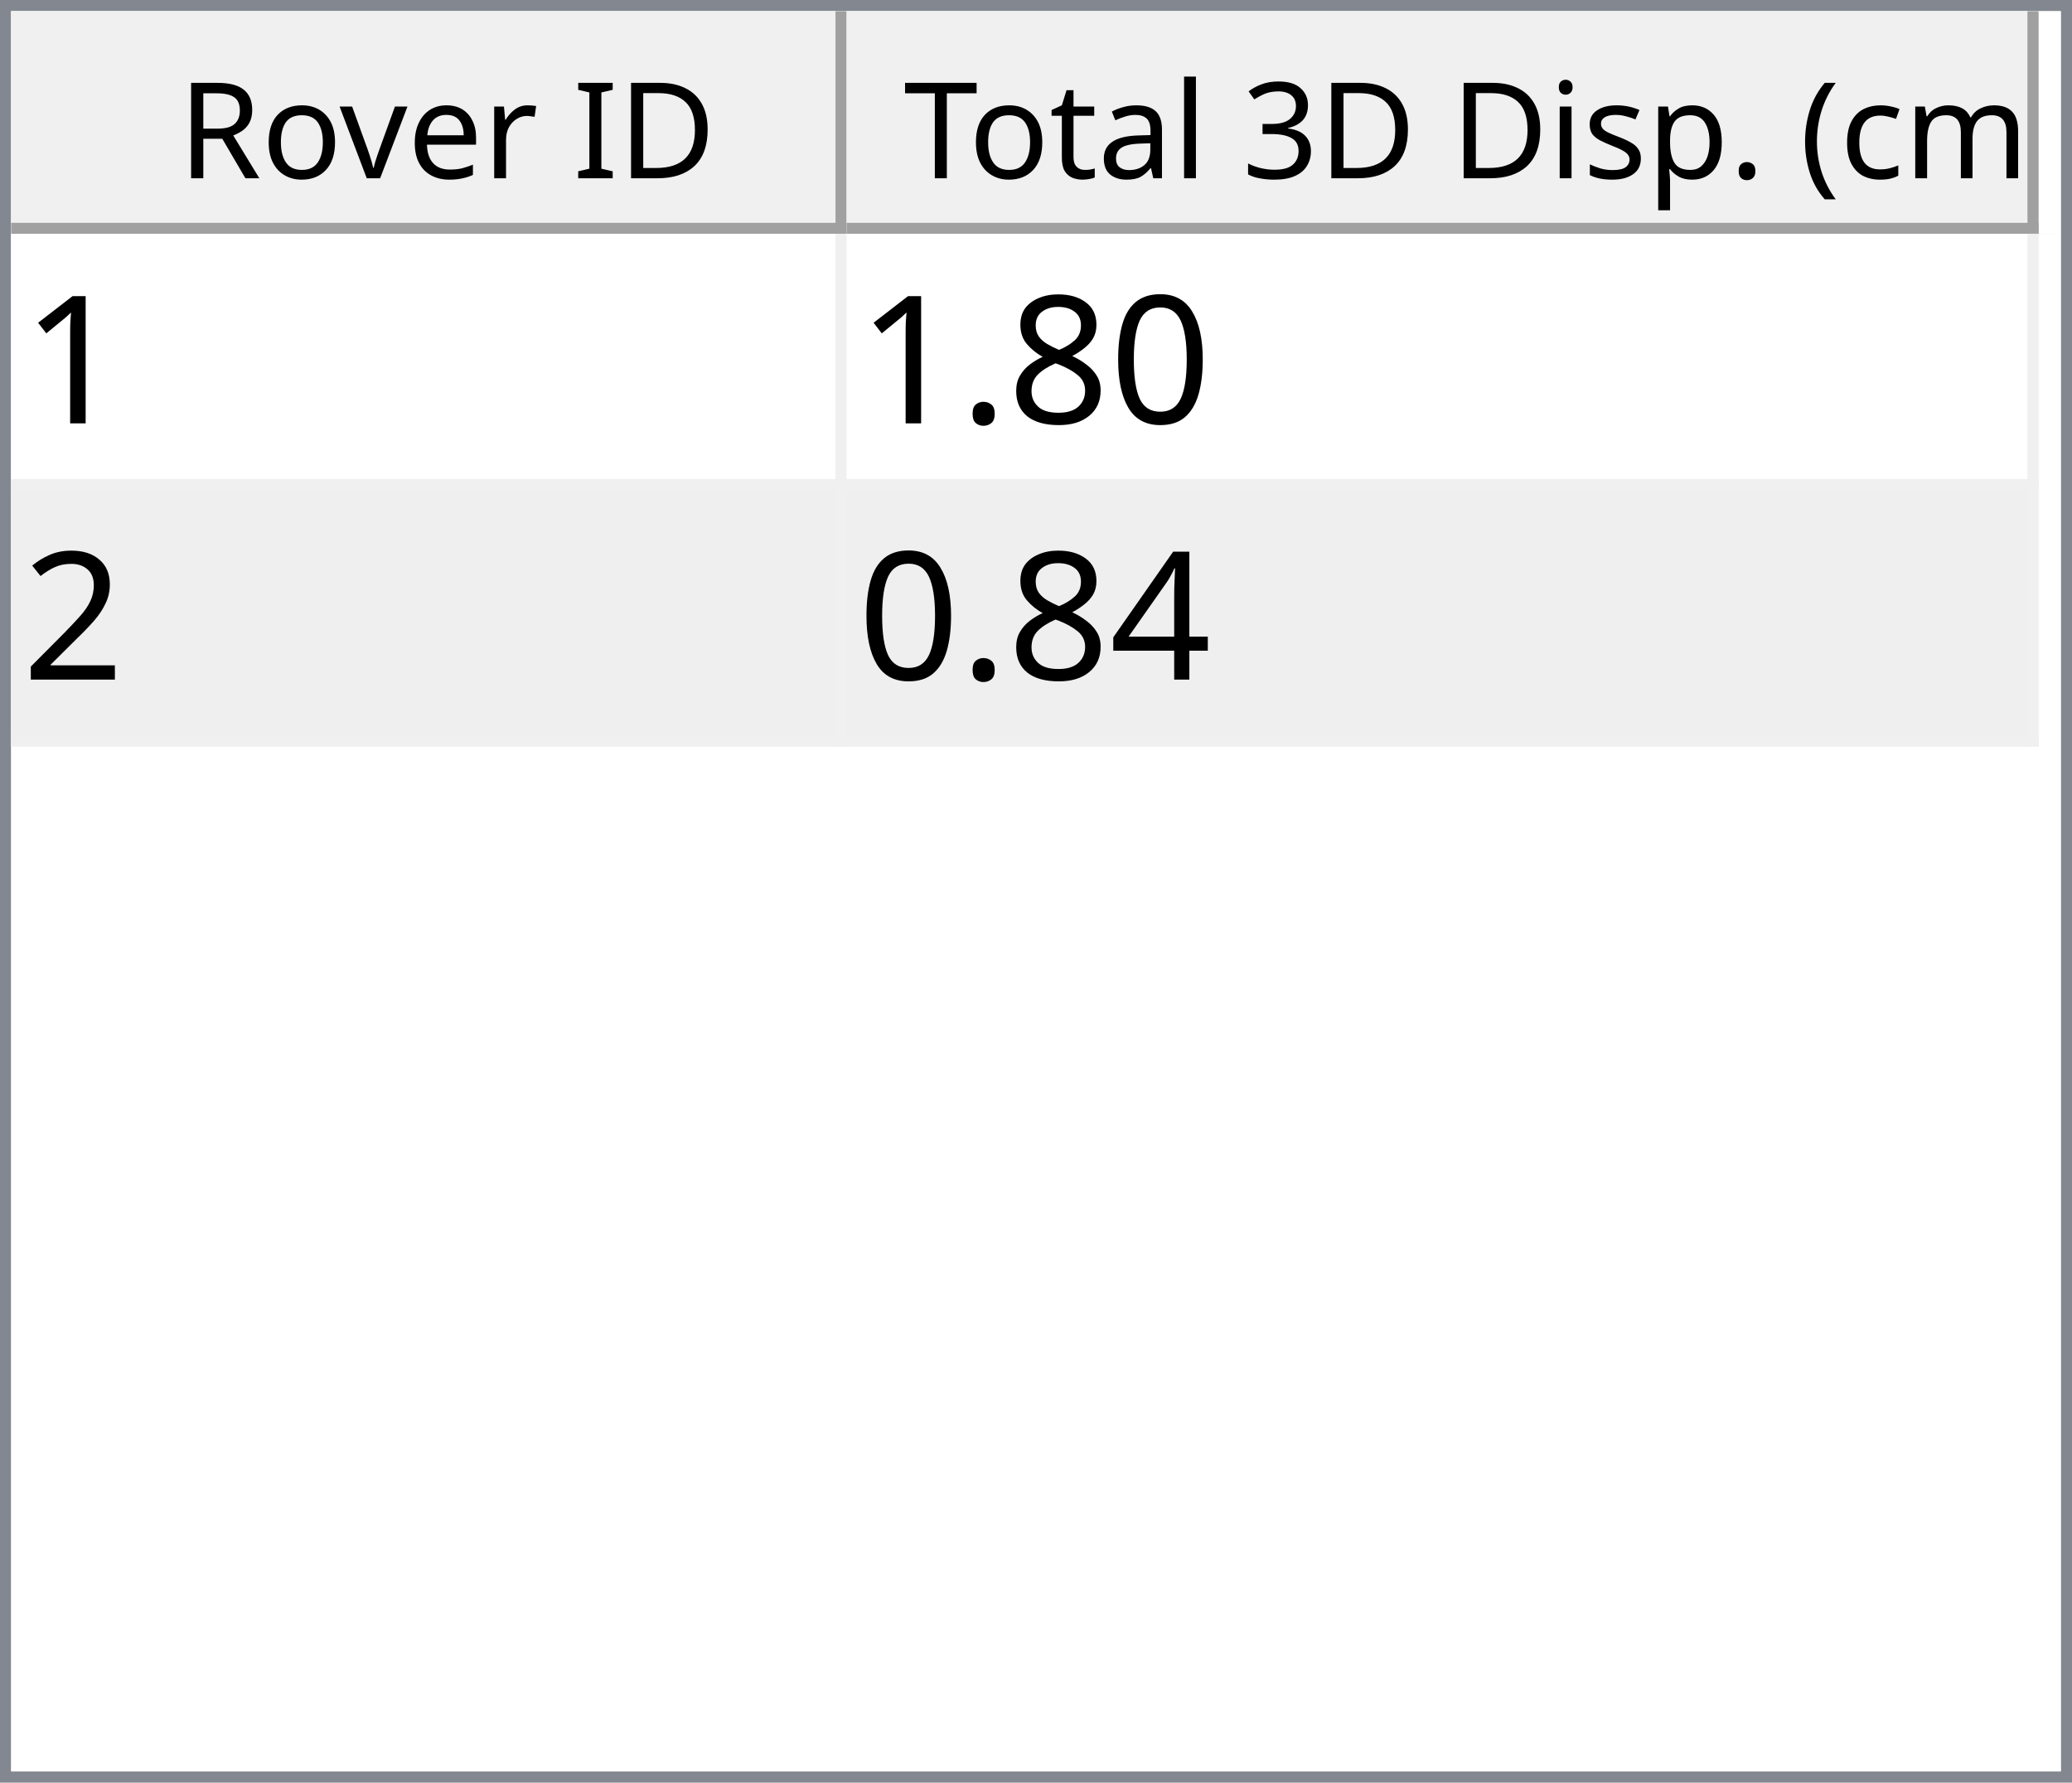
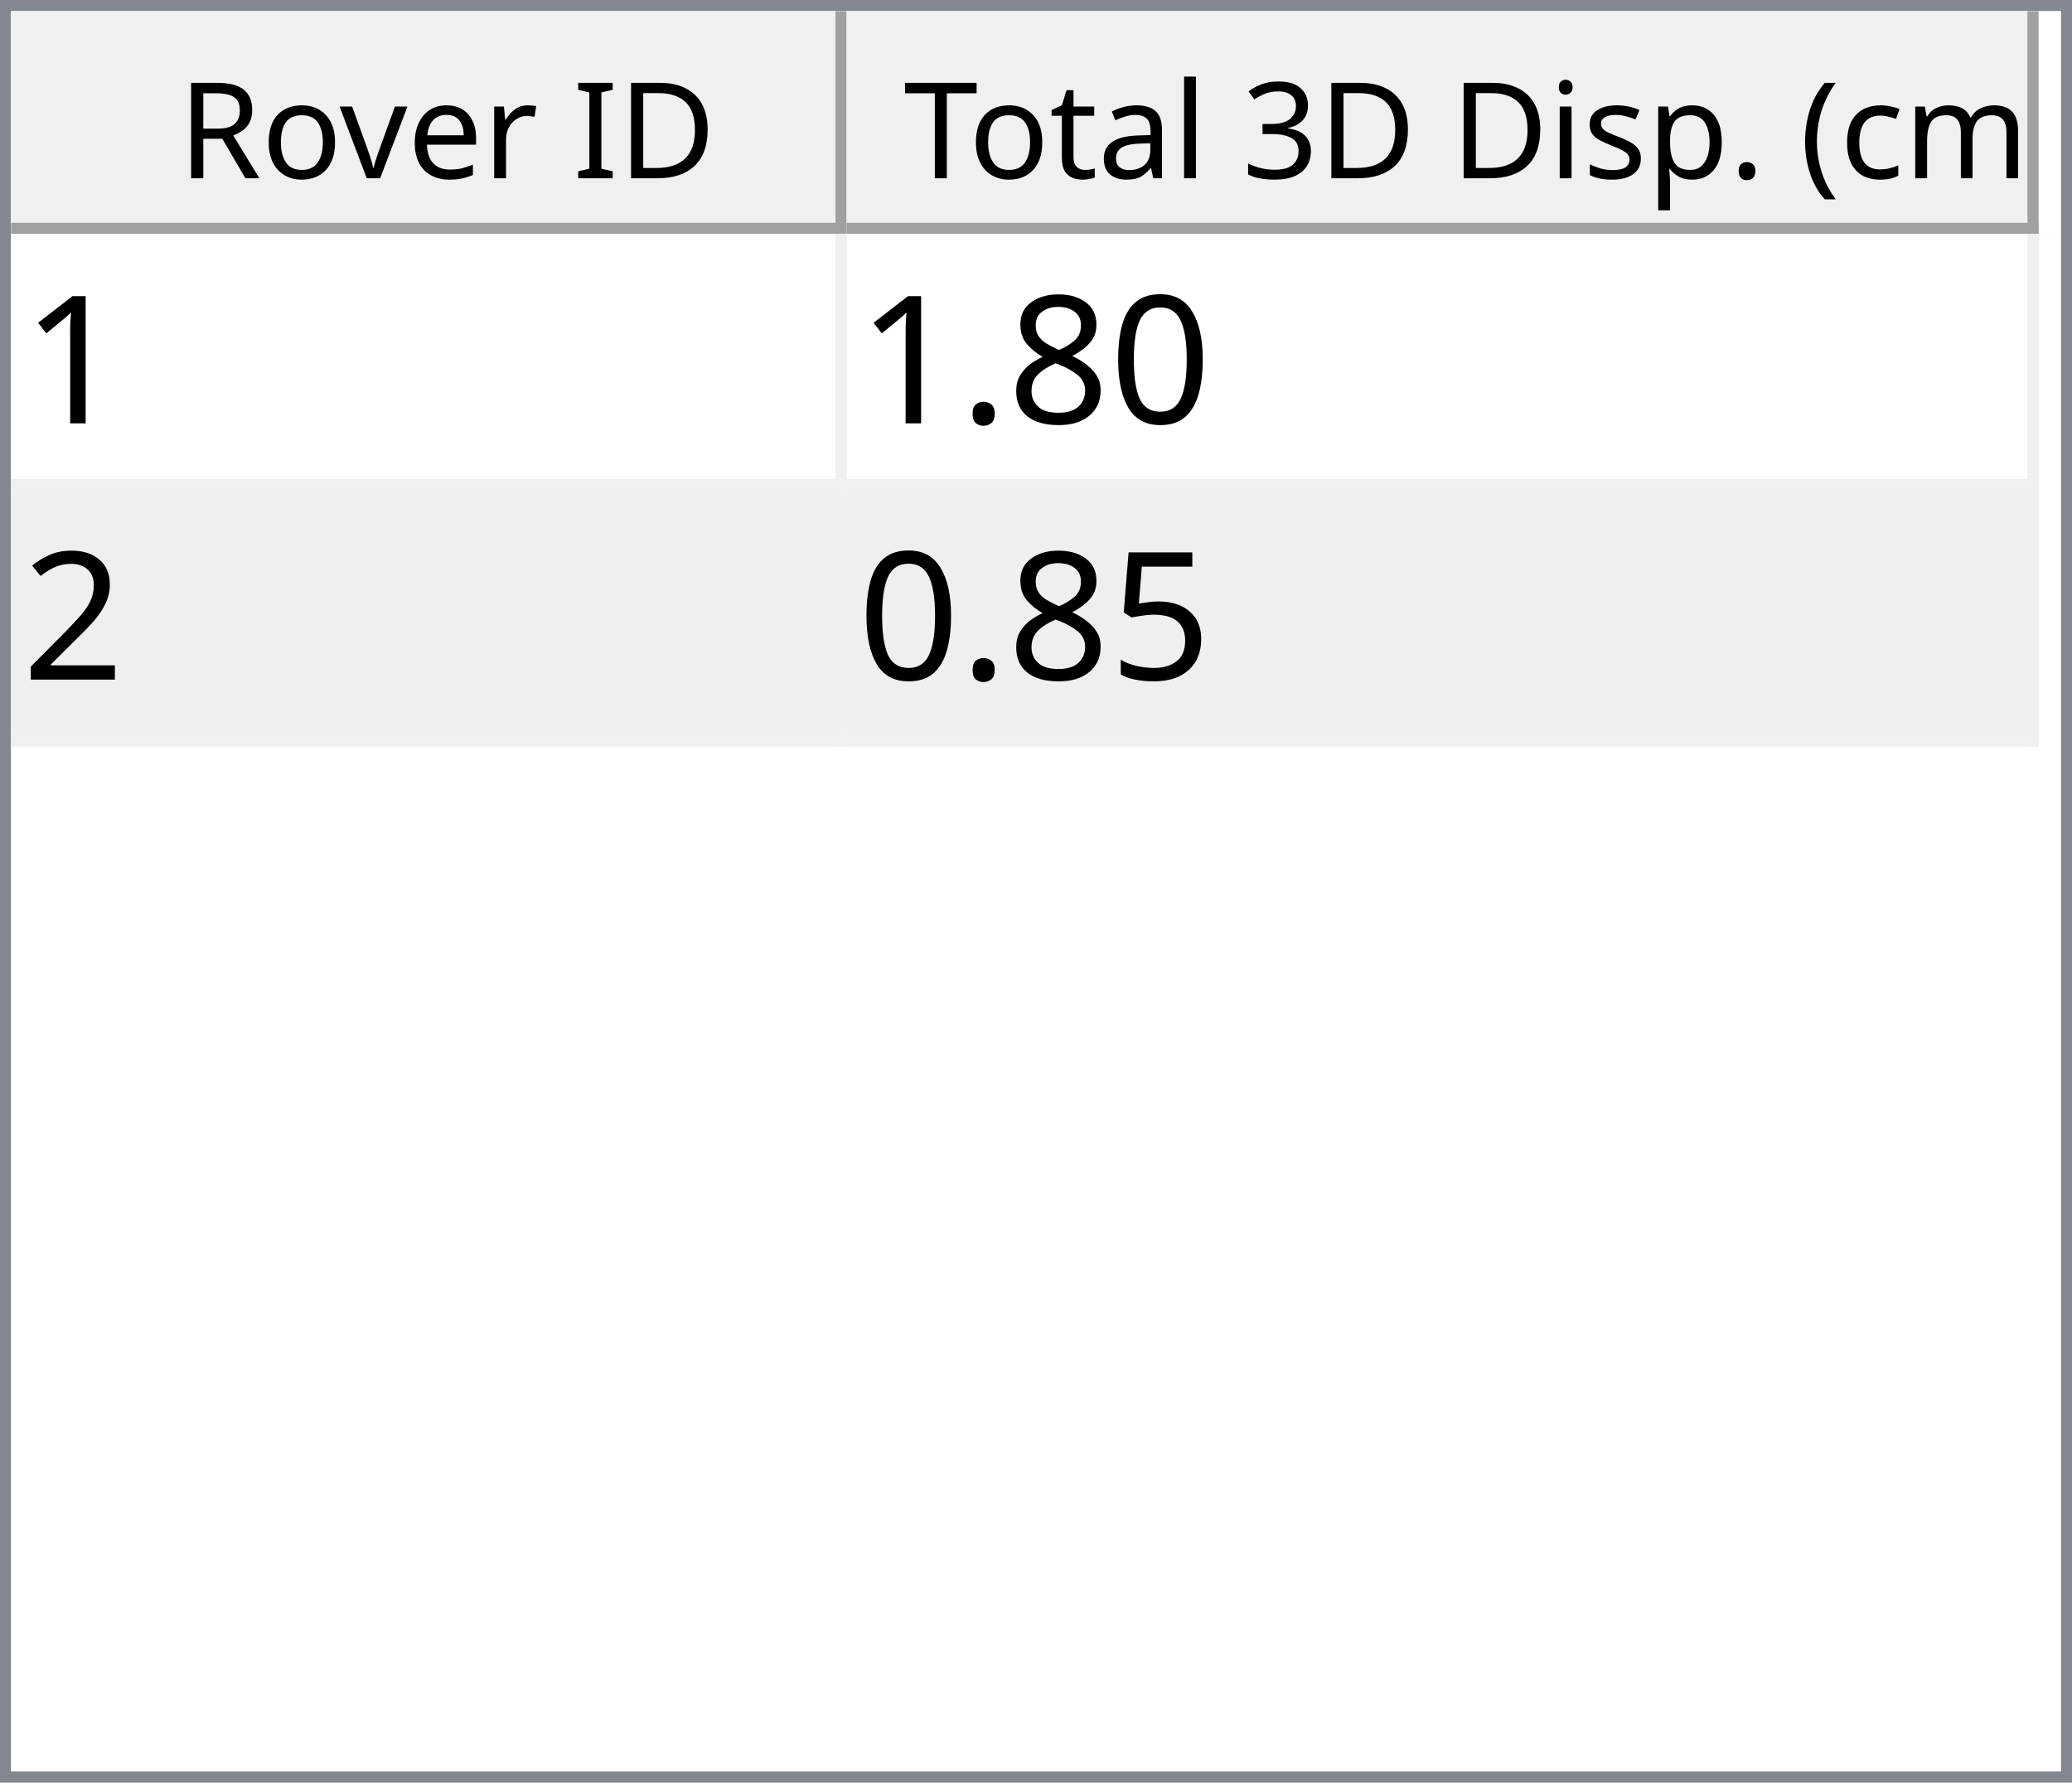
<svg xmlns="http://www.w3.org/2000/svg" style="fill-opacity:1; color-rendering:auto; color-interpolation:auto; text-rendering:auto; stroke:black; stroke-linecap:square; stroke-miterlimit:10; shape-rendering:auto; stroke-opacity:1; fill:black; stroke-dasharray:none; font-weight:normal; stroke-width:1; font-family:'Dialog'; font-style:normal; stroke-linejoin:miter; font-size:12px; stroke-dashoffset:0; image-rendering:auto;" width="186" height="160">
  <defs id="genericDefs" />
  <g>
    <defs id="defs1">
      <clipPath clipPathUnits="userSpaceOnUse" id="clipPath1">
        <path d="M0 0 L186 0 L186 160 L0 160 L0 0 Z" />
      </clipPath>
      <clipPath clipPathUnits="userSpaceOnUse" id="clipPath2">
        <path d="M0 0 L0 160 L186 160 L186 0 Z" />
      </clipPath>
      <clipPath clipPathUnits="userSpaceOnUse" id="clipPath3">
        <path d="M0 0 L0 20 L184 20 L184 0 Z" />
      </clipPath>
      <clipPath clipPathUnits="userSpaceOnUse" id="clipPath4">
        <path d="M0 0 L0 20 L75 20 L75 0 Z" />
      </clipPath>
      <clipPath clipPathUnits="userSpaceOnUse" id="clipPath5">
        <path d="M1 1 L1 19 L74 19 L74 1 Z" />
      </clipPath>
      <clipPath clipPathUnits="userSpaceOnUse" id="clipPath6">
        <path d="M0 0 L0 18 L73 18 L73 0 Z" />
      </clipPath>
      <clipPath clipPathUnits="userSpaceOnUse" id="clipPath7">
        <path d="M-0.5 -0.5 L-0.5 19.5 L74.5 19.5 L74.5 -0.5 Z" />
      </clipPath>
      <clipPath clipPathUnits="userSpaceOnUse" id="clipPath8">
        <path d="M0 0 L0 20 L107 20 L107 0 Z" />
      </clipPath>
      <clipPath clipPathUnits="userSpaceOnUse" id="clipPath9">
        <path d="M1 1 L1 19 L106 19 L106 1 Z" />
      </clipPath>
      <clipPath clipPathUnits="userSpaceOnUse" id="clipPath10">
        <path d="M0 0 L0 18 L105 18 L105 0 Z" />
      </clipPath>
      <clipPath clipPathUnits="userSpaceOnUse" id="clipPath11">
        <path d="M-0.5 -0.5 L-0.5 19.5 L106.5 19.5 L106.5 -0.5 Z" />
      </clipPath>
      <clipPath clipPathUnits="userSpaceOnUse" id="clipPath12">
        <path d="M0 0 L0 138 L184 138 L184 0 Z" />
      </clipPath>
      <clipPath clipPathUnits="userSpaceOnUse" id="clipPath13">
        <path d="M0 0 L0 46 L182 46 L182 0 Z" />
      </clipPath>
      <clipPath clipPathUnits="userSpaceOnUse" id="clipPath14">
        <path d="M-0.5 -0.5 L-0.5 45.5 L181.5 45.5 L181.5 -0.5 Z" />
      </clipPath>
      <clipPath clipPathUnits="userSpaceOnUse" id="clipPath15">
        <path d="M0 0 L0 22 L74 22 L74 0 Z" />
      </clipPath>
      <clipPath clipPathUnits="userSpaceOnUse" id="clipPath16">
        <path d="M0 0 L0 22 L106 22 L106 0 Z" />
      </clipPath>
      <font horiz-adv-x="64.551" id="font1">
        <font-face ascent="107.91" descent="25.098" units-per-em="100" style="font-style:normal; font-family:Segoe UI; font-weight:normal;" />
        <missing-glyph horiz-adv-x="64.551" d="M8.109 0 L8.109 68.266 L56.453 68.266 L56.453 0 L8.109 0 ZM15.328 7.234 L49.219 7.234 L49.219 61.031 L15.328 61.031 L15.328 7.234 Z" />
        <glyph unicode="D" horiz-adv-x="70.117" d="M9.188 0 L9.188 70.016 L28.516 70.016 Q65.531 70.016 65.531 35.891 Q65.531 19.672 55.25 9.836 Q44.969 0 27.734 0 L9.188 0 ZM17.391 62.594 L17.391 7.422 L27.828 7.422 Q41.609 7.422 49.273 14.797 Q56.938 22.172 56.938 35.688 Q56.938 62.594 28.328 62.594 L17.391 62.594 Z" />
        <glyph unicode="I" horiz-adv-x="26.611" d="M17.391 0 L9.188 0 L9.188 70.016 L17.391 70.016 L17.391 0 Z" />
        <glyph unicode=" " horiz-adv-x="27.393" d="" />
        <glyph unicode="r" horiz-adv-x="34.766" d="M34.188 41.891 Q32.078 43.5 28.125 43.5 Q23 43.5 19.555 38.672 Q16.109 33.844 16.109 25.484 L16.109 0 L8.109 0 L8.109 50 L16.109 50 L16.109 39.703 L16.312 39.703 Q18.016 44.969 21.531 47.922 Q25.047 50.875 29.391 50.875 Q32.516 50.875 34.188 50.203 L34.188 41.891 Z" />
        <glyph unicode="e" horiz-adv-x="52.295" d="M48.297 23 L12.984 23 Q13.188 14.656 17.484 10.109 Q21.781 5.562 29.297 5.562 Q37.75 5.562 44.828 11.141 L44.828 3.609 Q38.234 -1.172 27.391 -1.172 Q16.797 -1.172 10.742 5.641 Q4.688 12.453 4.688 24.812 Q4.688 36.469 11.305 43.82 Q17.922 51.172 27.734 51.172 Q37.547 51.172 42.922 44.828 Q48.297 38.484 48.297 27.203 L48.297 23 ZM40.094 29.781 Q40.047 36.719 36.75 40.578 Q33.453 44.438 27.594 44.438 Q21.922 44.438 17.969 40.383 Q14.016 36.328 13.094 29.781 L40.094 29.781 Z" />
        <glyph unicode="v" horiz-adv-x="47.9" d="M47.406 50 L27.484 0 L19.625 0 L0.688 50 L9.469 50 L22.172 13.672 Q23.578 9.672 23.922 6.688 L24.125 6.688 Q24.609 10.453 25.688 13.484 L38.969 50 L47.406 50 Z" />
        <glyph unicode="o" horiz-adv-x="58.594" d="M29 -1.172 Q17.922 -1.172 11.305 5.836 Q4.688 12.844 4.688 24.422 Q4.688 37.016 11.57 44.094 Q18.453 51.172 30.172 51.172 Q41.359 51.172 47.633 44.289 Q53.906 37.406 53.906 25.203 Q53.906 13.234 47.141 6.031 Q40.375 -1.172 29 -1.172 ZM29.594 44.438 Q21.875 44.438 17.383 39.188 Q12.891 33.938 12.891 24.703 Q12.891 15.828 17.43 10.695 Q21.969 5.562 29.594 5.562 Q37.359 5.562 41.531 10.594 Q45.703 15.625 45.703 24.906 Q45.703 34.281 41.531 39.359 Q37.359 44.438 29.594 44.438 Z" />
        <glyph unicode="R" horiz-adv-x="59.814" d="M59.375 0 L49.609 0 L37.891 19.625 Q36.281 22.359 34.766 24.289 Q33.25 26.219 31.664 27.438 Q30.078 28.656 28.25 29.219 Q26.422 29.781 24.125 29.781 L17.391 29.781 L17.391 0 L9.188 0 L9.188 70.016 L30.078 70.016 Q34.672 70.016 38.555 68.867 Q42.438 67.719 45.289 65.375 Q48.141 63.031 49.758 59.547 Q51.375 56.062 51.375 51.375 Q51.375 47.703 50.273 44.656 Q49.172 41.609 47.148 39.211 Q45.125 36.812 42.266 35.133 Q39.406 33.453 35.844 32.516 L35.844 32.328 Q37.594 31.547 38.891 30.547 Q40.188 29.547 41.359 28.18 Q42.531 26.812 43.68 25.078 Q44.828 23.344 46.234 21.047 L59.375 0 ZM17.391 62.594 L17.391 37.203 L28.516 37.203 Q31.594 37.203 34.203 38.133 Q36.812 39.062 38.719 40.797 Q40.625 42.531 41.703 45.047 Q42.781 47.562 42.781 50.688 Q42.781 56.297 39.141 59.445 Q35.5 62.594 28.609 62.594 L17.391 62.594 Z" />
        <glyph unicode=")" horiz-adv-x="30.176" d="M8.297 -15.922 L1.172 -15.922 Q16.406 2.344 16.406 26.812 Q16.406 51.469 1.078 70.016 L8.297 70.016 Q23.531 52.156 23.531 26.703 Q23.531 1.375 8.297 -15.922 Z" />
        <glyph unicode="m" horiz-adv-x="86.133" d="M79.109 0 L71.094 0 L71.094 28.719 Q71.094 37.016 68.531 40.727 Q65.969 44.438 59.906 44.438 Q54.781 44.438 51.195 39.75 Q47.609 35.062 47.609 28.516 L47.609 0 L39.594 0 L39.594 29.688 Q39.594 44.438 28.219 44.438 Q22.953 44.438 19.531 40.016 Q16.109 35.594 16.109 28.516 L16.109 0 L8.109 0 L8.109 50 L16.109 50 L16.109 42.094 L16.312 42.094 Q21.625 51.172 31.844 51.172 Q36.969 51.172 40.773 48.312 Q44.578 45.453 46 40.828 Q51.562 51.172 62.594 51.172 Q79.109 51.172 79.109 30.812 L79.109 0 Z" />
        <glyph unicode="c" horiz-adv-x="46.191" d="M42.188 2.297 Q36.422 -1.172 28.516 -1.172 Q17.828 -1.172 11.258 5.789 Q4.688 12.75 4.688 23.828 Q4.688 36.188 11.766 43.68 Q18.844 51.172 30.672 51.172 Q37.25 51.172 42.281 48.734 L42.281 40.531 Q36.719 44.438 30.375 44.438 Q22.703 44.438 17.797 38.945 Q12.891 33.453 12.891 24.516 Q12.891 15.719 17.508 10.641 Q22.125 5.562 29.891 5.562 Q36.422 5.562 42.188 9.906 L42.188 2.297 Z" />
        <glyph unicode="(" horiz-adv-x="30.176" d="M29.109 -15.922 L21.969 -15.922 Q6.844 1.375 6.844 26.703 Q6.844 52.156 21.969 70.016 L29.203 70.016 Q13.875 51.469 13.875 26.812 Q13.875 2.344 29.109 -15.922 Z" />
        <glyph unicode="." horiz-adv-x="21.68" d="M10.891 -1.078 Q8.641 -1.078 7.055 0.539 Q5.469 2.156 5.469 4.391 Q5.469 6.641 7.055 8.273 Q8.641 9.906 10.891 9.906 Q13.188 9.906 14.797 8.273 Q16.406 6.641 16.406 4.391 Q16.406 2.156 14.797 0.539 Q13.188 -1.078 10.891 -1.078 Z" />
        <glyph unicode="p" horiz-adv-x="58.789" d="M16.312 7.234 L16.109 7.234 L16.109 -23 L8.109 -23 L8.109 50 L16.109 50 L16.109 41.219 L16.312 41.219 Q22.219 51.172 33.594 51.172 Q43.266 51.172 48.688 44.461 Q54.109 37.75 54.109 26.469 Q54.109 13.922 48 6.375 Q41.891 -1.172 31.297 -1.172 Q21.578 -1.172 16.312 7.234 ZM16.109 27.391 L16.109 20.406 Q16.109 14.203 20.141 9.883 Q24.172 5.562 30.375 5.562 Q37.641 5.562 41.773 11.133 Q45.906 16.703 45.906 26.609 Q45.906 34.969 42.047 39.703 Q38.188 44.438 31.594 44.438 Q24.609 44.438 20.359 39.578 Q16.109 34.719 16.109 27.391 Z" />
        <glyph unicode="s" horiz-adv-x="42.432" d="M5.078 1.812 L5.078 10.406 Q11.625 5.562 19.484 5.562 Q30.031 5.562 30.031 12.594 Q30.031 14.594 29.125 15.992 Q28.219 17.391 26.68 18.461 Q25.141 19.531 23.07 20.383 Q21 21.234 18.609 22.172 Q15.281 23.484 12.766 24.828 Q10.25 26.172 8.57 27.859 Q6.891 29.547 6.031 31.695 Q5.172 33.844 5.172 36.719 Q5.172 40.234 6.789 42.945 Q8.406 45.656 11.086 47.484 Q13.766 49.312 17.211 50.242 Q20.656 51.172 24.312 51.172 Q30.812 51.172 35.938 48.922 L35.938 40.828 Q30.422 44.438 23.25 44.438 Q21 44.438 19.195 43.922 Q17.391 43.406 16.094 42.477 Q14.797 41.547 14.086 40.258 Q13.375 38.969 13.375 37.406 Q13.375 35.453 14.086 34.133 Q14.797 32.812 16.164 31.789 Q17.531 30.766 19.484 29.938 Q21.438 29.109 23.922 28.125 Q27.25 26.859 29.883 25.516 Q32.516 24.172 34.375 22.484 Q36.234 20.797 37.234 18.602 Q38.234 16.406 38.234 13.375 Q38.234 9.672 36.602 6.938 Q34.969 4.203 32.234 2.398 Q29.5 0.594 25.93 -0.289 Q22.359 -1.172 18.453 -1.172 Q10.75 -1.172 5.078 1.812 Z" />
        <glyph unicode="i" horiz-adv-x="24.219" d="M12.203 62.703 Q10.062 62.703 8.547 64.164 Q7.031 65.625 7.031 67.875 Q7.031 70.125 8.547 71.609 Q10.062 73.094 12.203 73.094 Q14.406 73.094 15.945 71.609 Q17.484 70.125 17.484 67.875 Q17.484 65.719 15.945 64.211 Q14.406 62.703 12.203 62.703 ZM16.109 0 L8.109 0 L8.109 50 L16.109 50 L16.109 0 Z" />
        <glyph unicode="3" horiz-adv-x="53.906" d="M46.531 19.828 Q46.531 15.094 44.75 11.211 Q42.969 7.328 39.719 4.57 Q36.469 1.812 31.93 0.297 Q27.391 -1.219 21.922 -1.219 Q11.922 -1.219 6 2.594 L6 11.188 Q13.094 5.609 22.219 5.609 Q25.875 5.609 28.828 6.539 Q31.781 7.469 33.906 9.227 Q36.031 10.984 37.18 13.477 Q38.328 15.969 38.328 19.094 Q38.328 32.812 18.797 32.812 L12.984 32.812 L12.984 39.594 L18.5 39.594 Q35.797 39.594 35.797 52.484 Q35.797 64.406 22.609 64.406 Q15.188 64.406 8.688 59.422 L8.688 67.188 Q15.375 71.188 24.609 71.188 Q29 71.188 32.57 69.969 Q36.141 68.75 38.68 66.555 Q41.219 64.359 42.609 61.281 Q44 58.203 44 54.5 Q44 40.672 30.031 36.719 L30.031 36.531 Q33.594 36.141 36.625 34.797 Q39.656 33.453 41.852 31.305 Q44.047 29.156 45.289 26.25 Q46.531 23.344 46.531 19.828 Z" />
        <glyph unicode="l" horiz-adv-x="24.219" d="M16.109 0 L8.109 0 L8.109 74.031 L16.109 74.031 L16.109 0 Z" />
        <glyph unicode="a" horiz-adv-x="50.879" d="M43.891 0 L35.891 0 L35.891 7.812 L35.688 7.812 Q30.469 -1.172 20.312 -1.172 Q12.844 -1.172 8.617 2.781 Q4.391 6.734 4.391 13.281 Q4.391 27.297 20.906 29.594 L35.891 31.688 Q35.891 44.438 25.594 44.438 Q16.547 44.438 9.281 38.281 L9.281 46.484 Q16.656 51.172 26.266 51.172 Q43.891 51.172 43.891 32.516 L43.891 0 ZM35.891 25.297 L23.828 23.641 Q18.266 22.859 15.43 20.875 Q12.594 18.891 12.594 13.875 Q12.594 10.203 15.211 7.883 Q17.828 5.562 22.172 5.562 Q28.125 5.562 32.008 9.742 Q35.891 13.922 35.891 20.312 L35.891 25.297 Z" />
        <glyph unicode="t" horiz-adv-x="33.887" d="M31.297 0.484 Q28.469 -1.078 23.828 -1.078 Q10.688 -1.078 10.688 13.578 L10.688 43.172 L2.094 43.172 L2.094 50 L10.688 50 L10.688 62.203 L18.703 64.797 L18.703 50 L31.297 50 L31.297 43.172 L18.703 43.172 L18.703 14.984 Q18.703 9.969 20.414 7.82 Q22.125 5.672 26.078 5.672 Q29.109 5.672 31.297 7.328 L31.297 0.484 Z" />
        <glyph unicode="T" horiz-adv-x="52.393" d="M50.594 62.594 L30.375 62.594 L30.375 0 L22.172 0 L22.172 62.594 L2 62.594 L2 70.016 L50.594 70.016 L50.594 62.594 Z" />
      </font>
      <font horiz-adv-x="75.0" id="font2">
        <font-face ascent="100.537" descent="21.973" units-per-em="100" style="font-style:normal; font-family:sans-serif; font-weight:normal;" />
        <missing-glyph horiz-adv-x="75.0" d="M12.5 0 L12.5 62.5 L62.5 62.5 L62.5 0 L12.5 0 ZM14.062 1.562 L60.938 1.562 L60.938 60.938 L14.062 60.938 L14.062 1.562 Z" />
        <glyph unicode="1" horiz-adv-x="55.615" d="M37.25 0 L28.469 0 L28.469 56 Q25.297 52.984 20.141 49.953 Q14.984 46.922 10.891 45.406 L10.891 53.906 Q18.266 57.375 23.781 62.305 Q29.297 67.234 31.594 71.875 L37.25 71.875 L37.25 0 Z" />
        <glyph unicode="0" horiz-adv-x="55.615" d="M4.156 35.297 Q4.156 48 6.766 55.742 Q9.375 63.484 14.523 67.68 Q19.672 71.875 27.484 71.875 Q33.25 71.875 37.594 69.555 Q41.938 67.234 44.773 62.867 Q47.609 58.5 49.219 52.227 Q50.828 45.953 50.828 35.297 Q50.828 22.703 48.242 14.969 Q45.656 7.234 40.508 3.008 Q35.359 -1.219 27.484 -1.219 Q17.141 -1.219 11.234 6.203 Q4.156 15.141 4.156 35.297 ZM13.188 35.297 Q13.188 17.672 17.312 11.836 Q21.438 6 27.484 6 Q33.547 6 37.672 11.859 Q41.797 17.719 41.797 35.297 Q41.797 52.984 37.672 58.789 Q33.547 64.594 27.391 64.594 Q21.344 64.594 17.719 59.469 Q13.188 52.938 13.188 35.297 Z" />
        <glyph unicode="8" horiz-adv-x="55.615" d="M17.672 38.812 Q12.203 40.828 9.57 44.539 Q6.938 48.25 6.938 53.422 Q6.938 61.234 12.555 66.555 Q18.172 71.875 27.484 71.875 Q36.859 71.875 42.578 66.43 Q48.297 60.984 48.297 53.172 Q48.297 48.188 45.68 44.508 Q43.062 40.828 37.75 38.812 Q44.344 36.672 47.781 31.883 Q51.219 27.094 51.219 20.453 Q51.219 11.281 44.727 5.031 Q38.234 -1.219 27.641 -1.219 Q17.047 -1.219 10.547 5.055 Q4.047 11.328 4.047 20.703 Q4.047 27.688 7.594 32.398 Q11.141 37.109 17.672 38.812 ZM15.922 53.719 Q15.922 48.641 19.195 45.414 Q22.469 42.188 27.688 42.188 Q32.766 42.188 36.016 45.383 Q39.266 48.578 39.266 53.219 Q39.266 58.062 35.914 61.359 Q32.562 64.656 27.594 64.656 Q22.562 64.656 19.242 61.43 Q15.922 58.203 15.922 53.719 ZM13.094 20.656 Q13.094 16.891 14.875 13.375 Q16.656 9.859 20.172 7.93 Q23.688 6 27.734 6 Q34.031 6 38.133 10.055 Q42.234 14.109 42.234 20.359 Q42.234 26.703 38.016 30.859 Q33.797 35.016 27.438 35.016 Q21.234 35.016 17.164 30.914 Q13.094 26.812 13.094 20.656 Z" />
        <glyph unicode="." horiz-adv-x="27.783" d="M9.078 0 L9.078 10.016 L19.094 10.016 L19.094 0 L9.078 0 Z" />
        <glyph unicode="2" horiz-adv-x="55.615" d="M50.344 8.453 L50.344 0 L3.031 0 Q2.938 3.172 4.047 6.109 Q5.859 10.938 9.836 15.625 Q13.812 20.312 21.344 26.469 Q33.016 36.031 37.117 41.625 Q41.219 47.219 41.219 52.203 Q41.219 57.422 37.477 61.008 Q33.734 64.594 27.734 64.594 Q21.391 64.594 17.578 60.789 Q13.766 56.984 13.719 50.25 L4.688 51.172 Q5.609 61.281 11.664 66.578 Q17.719 71.875 27.938 71.875 Q38.234 71.875 44.242 66.164 Q50.25 60.453 50.25 52 Q50.25 47.703 48.492 43.555 Q46.734 39.406 42.656 34.812 Q38.578 30.219 29.109 22.219 Q21.188 15.578 18.945 13.211 Q16.703 10.844 15.234 8.453 L50.344 8.453 Z" />
-         <glyph unicode="4" horiz-adv-x="55.615" d="M32.328 0 L32.328 17.141 L1.266 17.141 L1.266 25.203 L33.938 71.578 L41.109 71.578 L41.109 25.203 L50.781 25.203 L50.781 17.141 L41.109 17.141 L41.109 0 L32.328 0 ZM32.328 25.203 L32.328 57.469 L9.906 25.203 L32.328 25.203 Z" />
+         <glyph unicode="5" horiz-adv-x="55.615" d="M4.156 18.75 L13.375 19.531 Q14.406 12.797 18.141 9.398 Q21.875 6 27.156 6 Q33.5 6 37.891 10.789 Q42.281 15.578 42.281 23.484 Q42.281 31 38.062 35.352 Q33.844 39.703 27 39.703 Q22.75 39.703 19.336 37.773 Q15.922 35.844 13.969 32.766 L5.719 33.844 L12.641 70.609 L48.25 70.609 L48.25 62.203 L19.672 62.203 L15.828 42.969 Q22.266 47.469 29.344 47.469 Q38.719 47.469 45.164 40.969 Q51.609 34.469 51.609 24.266 Q51.609 14.547 45.953 7.469 Q39.062 -1.219 27.156 -1.219 Q17.391 -1.219 11.211 4.25 Q5.031 9.719 4.156 18.75 Z" />
      </font>
    </defs>
    <g style="fill:white; stroke:white;">
      <rect x="0" y="0" width="186" style="clip-path:url(#clipPath1); stroke:none;" height="160" />
    </g>
    <g style="fill:white; text-rendering:optimizeSpeed; color-rendering:optimizeSpeed; image-rendering:optimizeSpeed; shape-rendering:crispEdges; stroke:white; color-interpolation:sRGB;">
      <rect x="0" width="186" height="160" y="0" style="stroke:none;" />
      <path style="stroke:none;" d="M0 160 L186 160 L186 0 L0 0 Z" />
    </g>
    <g style="fill:rgb(240,240,240); font-family:'Segoe UI'; stroke:rgb(240,240,240);">
      <rect x="0" y="0" width="186" style="clip-path:url(#clipPath2); stroke:none;" height="160" />
    </g>
    <g style="fill:rgb(130,135,144); font-family:'Segoe UI'; stroke:rgb(130,135,144);">
      <path d="M0 0 L186 0 L186 160 L0 160 L0 0 ZM1 1 L185 1 L185 159 L1 159 L1 1 Z" style="fill-rule:evenodd; clip-path:url(#clipPath2); stroke:none;" />
    </g>
    <g style="fill:white; font-family:'Segoe UI'; stroke:white;" transform="translate(1,1)">
      <rect x="0" y="0" width="184" style="clip-path:url(#clipPath3); stroke:none;" height="20" />
    </g>
    <g style="fill:rgb(240,240,240); font-family:'Segoe UI'; stroke:rgb(240,240,240);" transform="translate(1,1)">
      <rect x="0" y="0" width="75" style="clip-path:url(#clipPath4); stroke:none;" height="20" />
    </g>
    <g style="font-family:'Segoe UI';" transform="translate(2,2)">
      <text x="14" xml:space="preserve" y="14" style="clip-path:url(#clipPath6); stroke:none;">Rover ID</text>
    </g>
    <g style="fill:rgb(160,160,160); font-family:'Segoe UI'; stroke:rgb(160,160,160); stroke-linejoin:bevel;" transform="translate(1.5,1.5)">
      <line x1="74" x2="74" y1="0" style="fill:none; clip-path:url(#clipPath7);" y2="19" />
    </g>
    <g style="fill:rgb(160,160,160); font-family:'Segoe UI'; stroke:rgb(160,160,160); stroke-linejoin:bevel;" transform="matrix(1,0,0,1,1,1) translate(0.5,0.5)">
      <line x1="0" x2="74" y1="19" style="fill:none; clip-path:url(#clipPath7);" y2="19" />
    </g>
    <g style="fill:rgb(240,240,240); font-family:'Segoe UI'; stroke:rgb(240,240,240);" transform="translate(76,1)">
      <rect x="0" y="0" width="107" style="clip-path:url(#clipPath8); stroke:none;" height="20" />
    </g>
    <g style="font-family:'Segoe UI';" transform="translate(77,2)">
      <text x="1" xml:space="preserve" y="14" style="clip-path:url(#clipPath10); stroke:none;"> Total 3D Disp. (cm)</text>
    </g>
    <g style="fill:rgb(160,160,160); font-family:'Segoe UI'; stroke:rgb(160,160,160); stroke-linejoin:bevel;" transform="translate(76.5,1.5)">
      <line x1="106" x2="106" y1="0" style="fill:none; clip-path:url(#clipPath11);" y2="19" />
    </g>
    <g style="fill:rgb(160,160,160); font-family:'Segoe UI'; stroke:rgb(160,160,160); stroke-linejoin:bevel;" transform="matrix(1,0,0,1,76,1) translate(0.5,0.5)">
      <line x1="0" x2="106" y1="19" style="fill:none; clip-path:url(#clipPath11);" y2="19" />
    </g>
    <g style="fill:white; font-family:'Segoe UI'; stroke:white;" transform="translate(1,21)">
      <rect x="0" y="0" width="184" style="clip-path:url(#clipPath12); stroke:none;" height="138" />
    </g>
    <g style="fill:rgb(240,240,240); font-size:16px; font-family:sans-serif; stroke:rgb(240,240,240);" transform="translate(1,21)">
      <rect x="0" y="0" width="182" style="clip-path:url(#clipPath13); stroke:none;" height="46" />
      <line transform="translate(0.5,0.5)" x1="0" x2="181" y1="22" style="clip-path:url(#clipPath14); fill:none; stroke-linejoin:bevel;" y2="22" />
    </g>
    <g transform="matrix(1,0,0,1,1,21) translate(0.5,0.5)" style="fill:rgb(240,240,240); font-size:16px; font-family:sans-serif; stroke:rgb(240,240,240); stroke-linejoin:bevel;">
      <line x1="0" x2="181" y1="45" style="fill:none; clip-path:url(#clipPath14);" y2="45" />
    </g>
    <g transform="matrix(1,0,0,1,1,21) translate(0.5,0.5)" style="fill:rgb(240,240,240); font-size:16px; font-family:sans-serif; stroke:rgb(240,240,240); stroke-linejoin:bevel;">
      <line x1="74" x2="74" y1="0" style="fill:none; clip-path:url(#clipPath14);" y2="45" />
    </g>
    <g transform="matrix(1,0,0,1,1,21) translate(0.5,0.5)" style="fill:rgb(240,240,240); font-size:16px; font-family:sans-serif; stroke:rgb(240,240,240); stroke-linejoin:bevel;">
      <line x1="181" x2="181" y1="0" style="fill:none; clip-path:url(#clipPath14);" y2="45" />
    </g>
    <g style="fill:white; font-size:16px; font-family:sans-serif; stroke:white;" transform="matrix(1,0,0,1,1,21)">
      <rect x="0" y="0" width="74" style="clip-path:url(#clipPath15); stroke:none;" height="22" />
      <text x="1" y="17" style="fill:black; clip-path:url(#clipPath15); stroke:none;" xml:space="preserve">1</text>
    </g>
    <g style="fill:white; font-size:16px; font-family:sans-serif; stroke:white;" transform="matrix(1,0,0,1,1,21) translate(75,0)">
      <rect x="0" y="0" width="106" style="clip-path:url(#clipPath16); stroke:none;" height="22" />
      <text x="1" y="17" style="fill:black; clip-path:url(#clipPath16); stroke:none;" xml:space="preserve">1.80</text>
    </g>
    <g style="fill:rgb(239,239,239); font-size:16px; font-family:sans-serif; stroke:rgb(239,239,239);" transform="matrix(1,0,0,1,1,21) translate(0,23)">
      <rect x="0" y="0" width="74" style="clip-path:url(#clipPath15); stroke:none;" height="22" />
      <text x="1" y="17" style="fill:black; clip-path:url(#clipPath15); stroke:none;" xml:space="preserve">2</text>
    </g>
    <g style="fill:rgb(239,239,239); font-size:16px; font-family:sans-serif; stroke:rgb(239,239,239);" transform="matrix(1,0,0,1,1,21) translate(75,23)">
      <rect x="0" y="0" width="106" style="clip-path:url(#clipPath16); stroke:none;" height="22" />
-       <text x="1" y="17" style="fill:black; clip-path:url(#clipPath16); stroke:none;" xml:space="preserve">0.84</text>
+       <text x="1" y="17" style="fill:black; clip-path:url(#clipPath16); stroke:none;" xml:space="preserve">0.85</text>
    </g>
  </g>
</svg>
